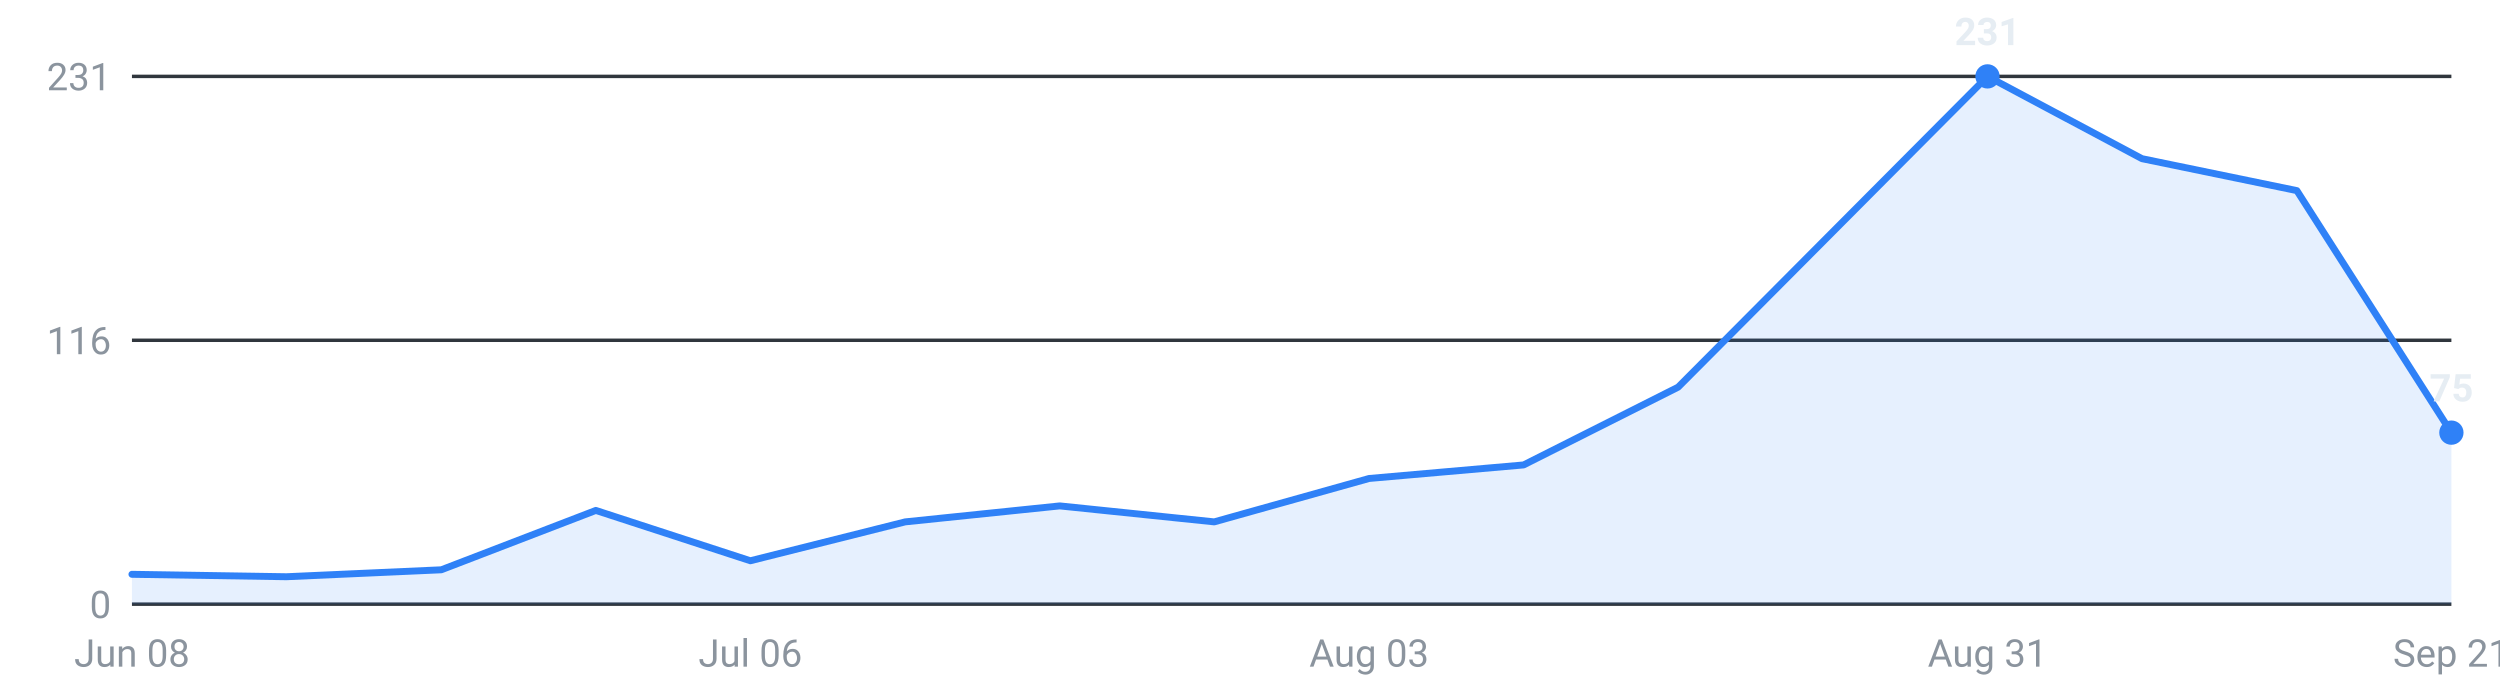
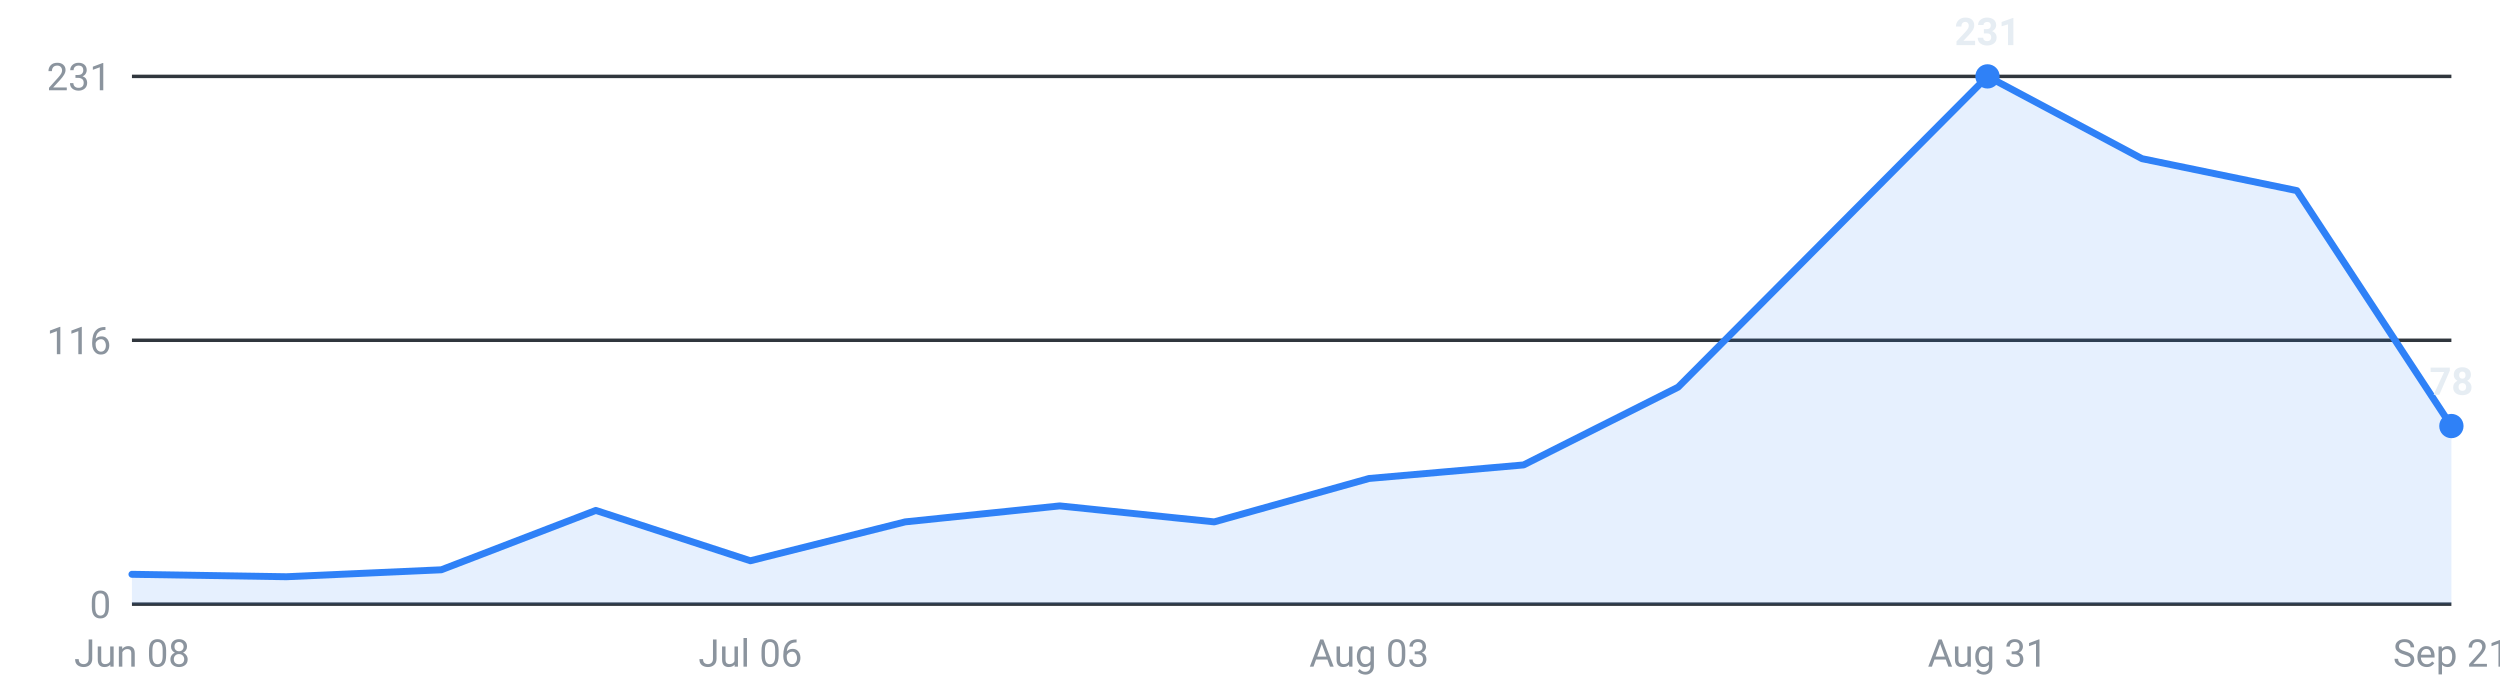
<svg xmlns="http://www.w3.org/2000/svg" viewBox="0 0 720 200" width="720" height="200" role="img" aria-label="Internships posted per week, last 16 weeks">
  <g font-family="-apple-system,Segoe UI,Roboto,sans-serif" font-size="11">
    <line x1="38" y1="174.0" x2="706" y2="174.0" stroke="#30363d" stroke-width="1" />
    <text x="32" y="178.0" text-anchor="end" fill="#8b949e">0</text>
    <line x1="38" y1="98.0" x2="706" y2="98.0" stroke="#30363d" stroke-width="1" />
    <text x="32" y="102.0" text-anchor="end" fill="#8b949e">116</text>
    <line x1="38" y1="22.0" x2="706" y2="22.0" stroke="#30363d" stroke-width="1" />
    <text x="32" y="26.0" text-anchor="end" fill="#8b949e">231</text>
-     <path d="M38.0,174 L38.0,165.4 L82.5,166.1 L127.1,164.1 L171.6,147.0 L216.1,161.5 L260.7,150.3 L305.2,145.7 L349.7,150.3 L394.3,137.8 L438.8,133.9 L483.3,111.5 L527.9,66.7 L572.4,22.0 L616.9,45.7 L661.5,54.9 L706.0,124.6 L706.0,174 Z" fill="#2f81f7" fill-opacity="0.12" />
-     <polyline points="38.0,165.4 82.5,166.1 127.1,164.1 171.6,147.0 216.1,161.5 260.7,150.3 305.2,145.7 349.7,150.3 394.3,137.8 438.8,133.9 483.3,111.5 527.9,66.7 572.4,22.0 616.9,45.7 661.5,54.9 706.0,124.6" fill="none" stroke="#2f81f7" stroke-width="2" stroke-linejoin="round" stroke-linecap="round" />
+     <path d="M38.0,174 L38.0,165.4 L82.5,166.1 L127.1,164.1 L171.6,147.0 L216.1,161.5 L260.7,150.3 L305.2,145.7 L349.7,150.3 L394.3,137.8 L438.8,133.9 L483.3,111.5 L527.9,66.7 L572.4,22.0 L616.9,45.7 L661.5,54.9 L706.0,122.7 L706.0,174 Z" fill="#2f81f7" fill-opacity="0.12" />
+     <polyline points="38.0,165.4 82.5,166.1 127.1,164.1 171.6,147.0 216.1,161.5 260.7,150.3 305.2,145.7 349.7,150.3 394.3,137.8 438.8,133.9 483.3,111.5 527.9,66.7 572.4,22.0 616.9,45.7 661.5,54.9 706.0,122.7" fill="none" stroke="#2f81f7" stroke-width="2" stroke-linejoin="round" stroke-linecap="round" />
    <circle cx="572.4" cy="22.0" r="3.5" fill="#2f81f7" />
    <text x="572.4" y="13.0" text-anchor="middle" fill="#e6edf3" font-weight="600">231</text>
-     <circle cx="706.0" cy="124.6" r="3.5" fill="#2f81f7" />
-     <text x="706.0" y="115.6" text-anchor="middle" fill="#e6edf3" font-weight="600">75</text>
+     <circle cx="706.0" cy="122.7" r="3.5" fill="#2f81f7" />
+     <text x="706.0" y="113.7" text-anchor="middle" fill="#e6edf3" font-weight="600">78</text>
    <text x="38.0" y="192" text-anchor="middle" fill="#8b949e">Jun 08</text>
    <text x="216.1" y="192" text-anchor="middle" fill="#8b949e">Jul 06</text>
    <text x="394.3" y="192" text-anchor="middle" fill="#8b949e">Aug 03</text>
    <text x="572.4" y="192" text-anchor="middle" fill="#8b949e">Aug 31</text>
    <text x="706.0" y="192" text-anchor="middle" fill="#8b949e">Sep 21</text>
  </g>
</svg>
